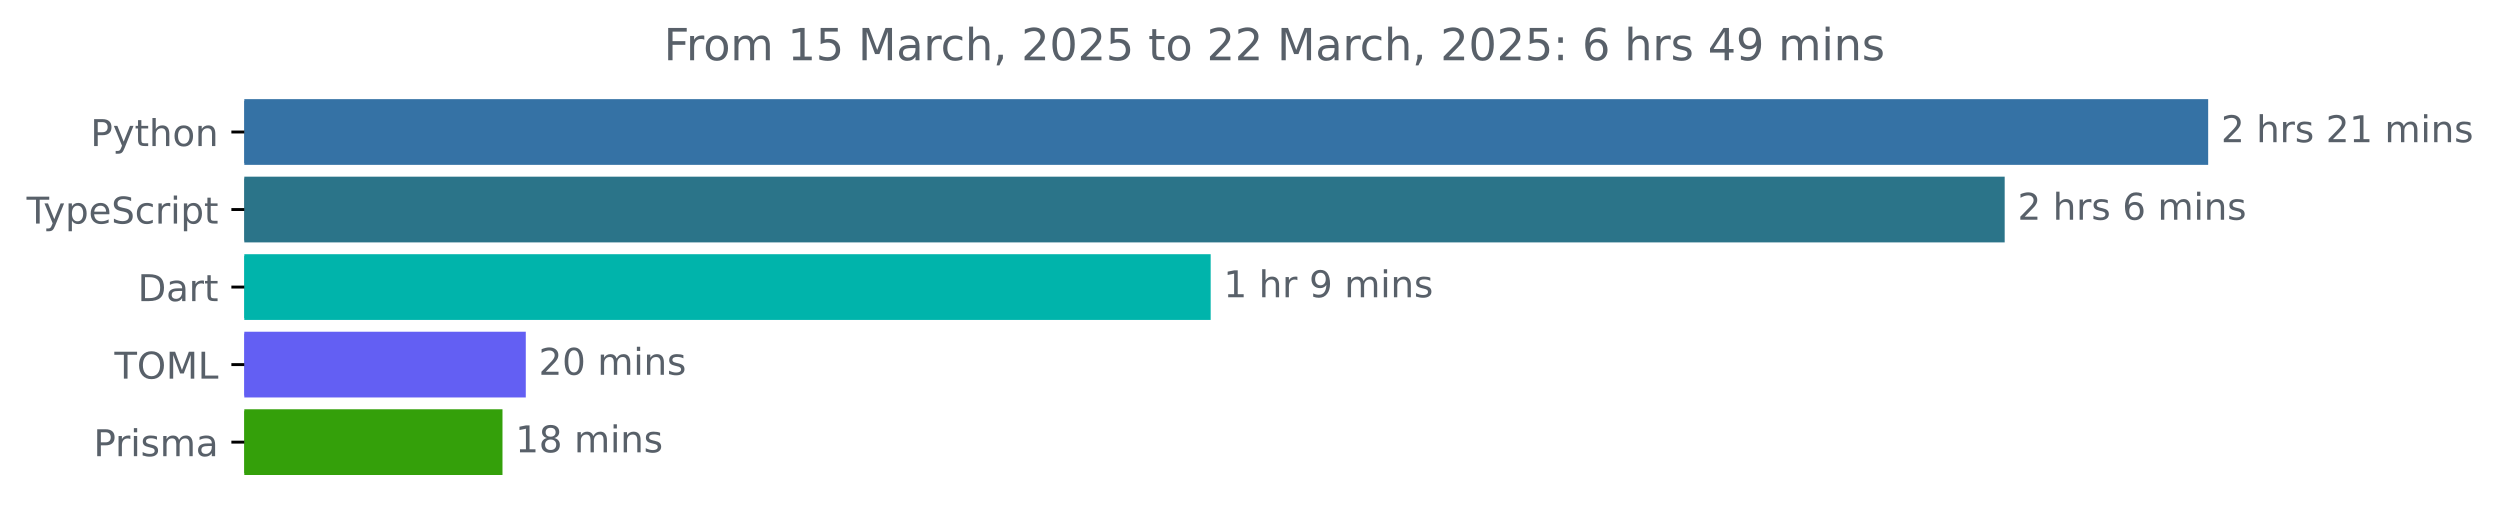
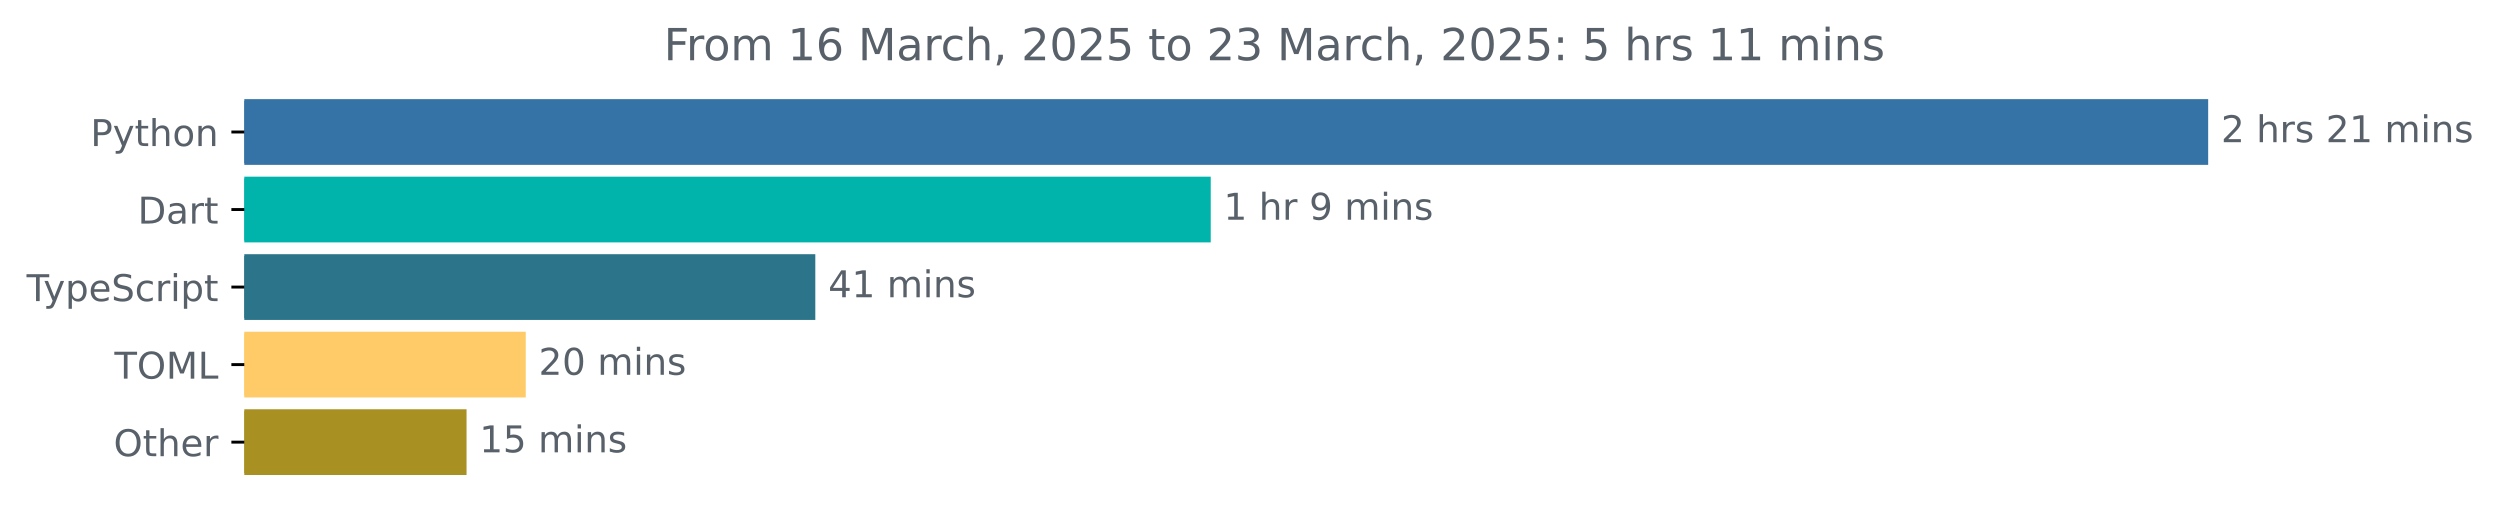
<svg xmlns="http://www.w3.org/2000/svg" xmlns:xlink="http://www.w3.org/1999/xlink" width="677.144pt" height="140.398pt" viewBox="0 0 677.144 140.398" version="1.1">
  <defs>
    <style type="text/css">*{stroke-linejoin: round; stroke-linecap: butt}</style>
  </defs>
  <g id="figure_1">
    <g id="patch_1">
      <path d="M -0 140.398  L 677.144 140.398  L 677.144 0  L -0 0  L -0 140.398  z " style="fill: none" />
    </g>
    <g id="axes_1">
      <g id="patch_2">
-         <path d="M 66.17 27.358  L 597.599 27.358  L 597.599 44.158  L 66.17 44.158  z " clip-path="url(#p9f49f34208)" style="fill: #3572a5; stroke: #3572a5; stroke-linejoin: miter" />
+         <path d="M 66.17 27.358  L 597.599 27.358  L 597.599 44.158  L 66.17 44.158  z " clip-path="url(#pbec2a5bb21)" style="fill: #3572a5; stroke: #3572a5; stroke-linejoin: miter" />
      </g>
      <g id="patch_3">
-         <path d="M 66.17 48.358  L 542.485 48.358  L 542.485 65.158  L 66.17 65.158  z " clip-path="url(#p9f49f34208)" style="fill: #2b7489; stroke: #2b7489; stroke-linejoin: miter" />
+         <path d="M 66.17 48.358  L 327.437 48.358  L 327.437 65.158  L 66.17 65.158  z " clip-path="url(#pbec2a5bb21)" style="fill: #00b4ab; stroke: #00b4ab; stroke-linejoin: miter" />
      </g>
      <g id="patch_4">
-         <path d="M 66.17 69.358  L 327.42 69.358  L 327.42 86.158  L 66.17 86.158  z " clip-path="url(#p9f49f34208)" style="fill: #00b4ab; stroke: #00b4ab; stroke-linejoin: miter" />
+         <path d="M 66.17 69.358  L 220.331 69.358  L 220.331 86.158  L 66.17 86.158  z " clip-path="url(#pbec2a5bb21)" style="fill: #2b7489; stroke: #2b7489; stroke-linejoin: miter" />
      </g>
      <g id="patch_5">
-         <path d="M 66.17 90.358  L 141.913 90.358  L 141.913 107.158  L 66.17 107.158  z " clip-path="url(#p9f49f34208)" style="fill: #635ff3; stroke: #635ff3; stroke-linejoin: miter" />
+         <path d="M 66.17 90.358  L 141.905 90.358  L 141.905 107.158  L 66.17 107.158  z " clip-path="url(#pbec2a5bb21)" style="fill: #fecb68; stroke: #fecb68; stroke-linejoin: miter" />
      </g>
      <g id="patch_6">
-         <path d="M 66.17 111.358  L 135.601 111.358  L 135.601 128.158  L 66.17 128.158  z " clip-path="url(#p9f49f34208)" style="fill: #34a00a; stroke: #34a00a; stroke-linejoin: miter" />
+         <path d="M 66.17 111.358  L 125.868 111.358  L 125.868 128.158  L 66.17 128.158  z " clip-path="url(#pbec2a5bb21)" style="fill: #a99022; stroke: #a99022; stroke-linejoin: miter" />
      </g>
      <g id="matplotlib.axis_1" />
      <g id="matplotlib.axis_2">
        <g id="ytick_1">
          <g id="line2d_1">
            <defs>
-               <path id="m566d3fb711" d="M 0 0  L -3.5 0  " style="stroke: #000000; stroke-width: 0.8" />
+               <path id="me4e72388b3" d="M 0 0  L -3.5 0  " style="stroke: #000000; stroke-width: 0.8" />
            </defs>
            <g>
-               <use xlink:href="#m566d3fb711" x="66.17" y="35.758" style="stroke: #000000; stroke-width: 0.8" />
+               <use xlink:href="#me4e72388b3" x="66.17" y="35.758" style="stroke: #000000; stroke-width: 0.8" />
            </g>
          </g>
          <g id="text_1">
            <g style="fill: #586069" transform="translate(24.50781 39.55734) scale(0.1 -0.1)">
              <defs>
                <path id="DejaVuSans-50" d="M 1259 4147  L 1259 2394  L 2053 2394  Q 2494 2394 2734 2622  Q 2975 2850 2975 3272  Q 2975 3691 2734 3919  Q 2494 4147 2053 4147  L 1259 4147  z M 628 4666  L 2053 4666  Q 2838 4666 3239 4311  Q 3641 3956 3641 3272  Q 3641 2581 3239 2228  Q 2838 1875 2053 1875  L 1259 1875  L 1259 0  L 628 0  L 628 4666  z " transform="scale(0.015625)" />
                <path id="DejaVuSans-79" d="M 2059 -325  Q 1816 -950 1584 -1140  Q 1353 -1331 966 -1331  L 506 -1331  L 506 -850  L 844 -850  Q 1081 -850 1212 -737  Q 1344 -625 1503 -206  L 1606 56  L 191 3500  L 800 3500  L 1894 763  L 2988 3500  L 3597 3500  L 2059 -325  z " transform="scale(0.015625)" />
                <path id="DejaVuSans-74" d="M 1172 4494  L 1172 3500  L 2356 3500  L 2356 3053  L 1172 3053  L 1172 1153  Q 1172 725 1289 603  Q 1406 481 1766 481  L 2356 481  L 2356 0  L 1766 0  Q 1100 0 847 248  Q 594 497 594 1153  L 594 3053  L 172 3053  L 172 3500  L 594 3500  L 594 4494  L 1172 4494  z " transform="scale(0.015625)" />
                <path id="DejaVuSans-68" d="M 3513 2113  L 3513 0  L 2938 0  L 2938 2094  Q 2938 2591 2744 2837  Q 2550 3084 2163 3084  Q 1697 3084 1428 2787  Q 1159 2491 1159 1978  L 1159 0  L 581 0  L 581 4863  L 1159 4863  L 1159 2956  Q 1366 3272 1645 3428  Q 1925 3584 2291 3584  Q 2894 3584 3203 3211  Q 3513 2838 3513 2113  z " transform="scale(0.015625)" />
                <path id="DejaVuSans-6f" d="M 1959 3097  Q 1497 3097 1228 2736  Q 959 2375 959 1747  Q 959 1119 1226 758  Q 1494 397 1959 397  Q 2419 397 2687 759  Q 2956 1122 2956 1747  Q 2956 2369 2687 2733  Q 2419 3097 1959 3097  z M 1959 3584  Q 2709 3584 3137 3096  Q 3566 2609 3566 1747  Q 3566 888 3137 398  Q 2709 -91 1959 -91  Q 1206 -91 779 398  Q 353 888 353 1747  Q 353 2609 779 3096  Q 1206 3584 1959 3584  z " transform="scale(0.015625)" />
                <path id="DejaVuSans-6e" d="M 3513 2113  L 3513 0  L 2938 0  L 2938 2094  Q 2938 2591 2744 2837  Q 2550 3084 2163 3084  Q 1697 3084 1428 2787  Q 1159 2491 1159 1978  L 1159 0  L 581 0  L 581 3500  L 1159 3500  L 1159 2956  Q 1366 3272 1645 3428  Q 1925 3584 2291 3584  Q 2894 3584 3203 3211  Q 3513 2838 3513 2113  z " transform="scale(0.015625)" />
              </defs>
              <use xlink:href="#DejaVuSans-50" />
              <use xlink:href="#DejaVuSans-79" x="60.303" />
              <use xlink:href="#DejaVuSans-74" x="119.482" />
              <use xlink:href="#DejaVuSans-68" x="158.691" />
              <use xlink:href="#DejaVuSans-6f" x="222.07" />
              <use xlink:href="#DejaVuSans-6e" x="283.252" />
            </g>
          </g>
        </g>
        <g id="ytick_2">
          <g id="line2d_2">
            <g>
-               <use xlink:href="#m566d3fb711" x="66.17" y="56.758" style="stroke: #000000; stroke-width: 0.8" />
+               <use xlink:href="#me4e72388b3" x="66.17" y="56.758" style="stroke: #000000; stroke-width: 0.8" />
            </g>
          </g>
          <g id="text_2">
-             <g style="fill: #586069" transform="translate(7.2 60.55734) scale(0.1 -0.1)">
+             <g style="fill: #586069" transform="translate(37.31094 60.55734) scale(0.1 -0.1)">
+               <defs>
+                 <path id="DejaVuSans-44" d="M 1259 4147  L 1259 519  L 2022 519  Q 2988 519 3436 956  Q 3884 1394 3884 2338  Q 3884 3275 3436 3711  Q 2988 4147 2022 4147  L 1259 4147  z M 628 4666  L 1925 4666  Q 3281 4666 3915 4102  Q 4550 3538 4550 2338  Q 4550 1131 3912 565  Q 3275 0 1925 0  L 628 0  L 628 4666  z " transform="scale(0.015625)" />
+                 <path id="DejaVuSans-61" d="M 2194 1759  Q 1497 1759 1228 1600  Q 959 1441 959 1056  Q 959 750 1161 570  Q 1363 391 1709 391  Q 2188 391 2477 730  Q 2766 1069 2766 1631  L 2766 1759  L 2194 1759  z M 3341 1997  L 3341 0  L 2766 0  L 2766 531  Q 2569 213 2275 61  Q 1981 -91 1556 -91  Q 1019 -91 701 211  Q 384 513 384 1019  Q 384 1609 779 1909  Q 1175 2209 1959 2209  L 2766 2209  L 2766 2266  Q 2766 2663 2505 2880  Q 2244 3097 1772 3097  Q 1472 3097 1187 3025  Q 903 2953 641 2809  L 641 3341  Q 956 3463 1253 3523  Q 1550 3584 1831 3584  Q 2591 3584 2966 3190  Q 3341 2797 3341 1997  z " transform="scale(0.015625)" />
+                 <path id="DejaVuSans-72" d="M 2631 2963  Q 2534 3019 2420 3045  Q 2306 3072 2169 3072  Q 1681 3072 1420 2755  Q 1159 2438 1159 1844  L 1159 0  L 581 0  L 581 3500  L 1159 3500  L 1159 2956  Q 1341 3275 1631 3429  Q 1922 3584 2338 3584  Q 2397 3584 2469 3576  Q 2541 3569 2628 3553  L 2631 2963  z " transform="scale(0.015625)" />
+               </defs>
+               <use xlink:href="#DejaVuSans-44" />
+               <use xlink:href="#DejaVuSans-61" x="77.002" />
+               <use xlink:href="#DejaVuSans-72" x="138.281" />
+               <use xlink:href="#DejaVuSans-74" x="179.395" />
+             </g>
+           </g>
+         </g>
+         <g id="ytick_3">
+           <g id="line2d_3">
+             <g>
+               <use xlink:href="#me4e72388b3" x="66.17" y="77.758" style="stroke: #000000; stroke-width: 0.8" />
+             </g>
+           </g>
+           <g id="text_3">
+             <g style="fill: #586069" transform="translate(7.2 81.55734) scale(0.1 -0.1)">
              <defs>
                <path id="DejaVuSans-54" d="M -19 4666  L 3928 4666  L 3928 4134  L 2272 4134  L 2272 0  L 1638 0  L 1638 4134  L -19 4134  L -19 4666  z " transform="scale(0.015625)" />
                <path id="DejaVuSans-70" d="M 1159 525  L 1159 -1331  L 581 -1331  L 581 3500  L 1159 3500  L 1159 2969  Q 1341 3281 1617 3432  Q 1894 3584 2278 3584  Q 2916 3584 3314 3078  Q 3713 2572 3713 1747  Q 3713 922 3314 415  Q 2916 -91 2278 -91  Q 1894 -91 1617 61  Q 1341 213 1159 525  z M 3116 1747  Q 3116 2381 2855 2742  Q 2594 3103 2138 3103  Q 1681 3103 1420 2742  Q 1159 2381 1159 1747  Q 1159 1113 1420 752  Q 1681 391 2138 391  Q 2594 391 2855 752  Q 3116 1113 3116 1747  z " transform="scale(0.015625)" />
                <path id="DejaVuSans-65" d="M 3597 1894  L 3597 1613  L 953 1613  Q 991 1019 1311 708  Q 1631 397 2203 397  Q 2534 397 2845 478  Q 3156 559 3463 722  L 3463 178  Q 3153 47 2828 -22  Q 2503 -91 2169 -91  Q 1331 -91 842 396  Q 353 884 353 1716  Q 353 2575 817 3079  Q 1281 3584 2069 3584  Q 2775 3584 3186 3129  Q 3597 2675 3597 1894  z M 3022 2063  Q 3016 2534 2758 2815  Q 2500 3097 2075 3097  Q 1594 3097 1305 2825  Q 1016 2553 972 2059  L 3022 2063  z " transform="scale(0.015625)" />
                <path id="DejaVuSans-53" d="M 3425 4513  L 3425 3897  Q 3066 4069 2747 4153  Q 2428 4238 2131 4238  Q 1616 4238 1336 4038  Q 1056 3838 1056 3469  Q 1056 3159 1242 3001  Q 1428 2844 1947 2747  L 2328 2669  Q 3034 2534 3370 2195  Q 3706 1856 3706 1288  Q 3706 609 3251 259  Q 2797 -91 1919 -91  Q 1588 -91 1214 -16  Q 841 59 441 206  L 441 856  Q 825 641 1194 531  Q 1563 422 1919 422  Q 2459 422 2753 634  Q 3047 847 3047 1241  Q 3047 1584 2836 1778  Q 2625 1972 2144 2069  L 1759 2144  Q 1053 2284 737 2584  Q 422 2884 422 3419  Q 422 4038 858 4394  Q 1294 4750 2059 4750  Q 2388 4750 2728 4690  Q 3069 4631 3425 4513  z " transform="scale(0.015625)" />
                <path id="DejaVuSans-63" d="M 3122 3366  L 3122 2828  Q 2878 2963 2633 3030  Q 2388 3097 2138 3097  Q 1578 3097 1268 2742  Q 959 2388 959 1747  Q 959 1106 1268 751  Q 1578 397 2138 397  Q 2388 397 2633 464  Q 2878 531 3122 666  L 3122 134  Q 2881 22 2623 -34  Q 2366 -91 2075 -91  Q 1284 -91 818 406  Q 353 903 353 1747  Q 353 2603 823 3093  Q 1294 3584 2113 3584  Q 2378 3584 2631 3529  Q 2884 3475 3122 3366  z " transform="scale(0.015625)" />
-                 <path id="DejaVuSans-72" d="M 2631 2963  Q 2534 3019 2420 3045  Q 2306 3072 2169 3072  Q 1681 3072 1420 2755  Q 1159 2438 1159 1844  L 1159 0  L 581 0  L 581 3500  L 1159 3500  L 1159 2956  Q 1341 3275 1631 3429  Q 1922 3584 2338 3584  Q 2397 3584 2469 3576  Q 2541 3569 2628 3553  L 2631 2963  z " transform="scale(0.015625)" />
                <path id="DejaVuSans-69" d="M 603 3500  L 1178 3500  L 1178 0  L 603 0  L 603 3500  z M 603 4863  L 1178 4863  L 1178 4134  L 603 4134  L 603 4863  z " transform="scale(0.015625)" />
              </defs>
              <use xlink:href="#DejaVuSans-54" />
              <use xlink:href="#DejaVuSans-79" x="45.459" />
              <use xlink:href="#DejaVuSans-70" x="104.639" />
              <use xlink:href="#DejaVuSans-65" x="168.115" />
              <use xlink:href="#DejaVuSans-53" x="229.639" />
              <use xlink:href="#DejaVuSans-63" x="293.115" />
              <use xlink:href="#DejaVuSans-72" x="348.096" />
              <use xlink:href="#DejaVuSans-69" x="389.209" />
              <use xlink:href="#DejaVuSans-70" x="416.992" />
              <use xlink:href="#DejaVuSans-74" x="480.469" />
            </g>
          </g>
        </g>
-         <g id="ytick_3">
-           <g id="line2d_3">
-             <g>
-               <use xlink:href="#m566d3fb711" x="66.17" y="77.758" style="stroke: #000000; stroke-width: 0.8" />
-             </g>
-           </g>
-           <g id="text_3">
-             <g style="fill: #586069" transform="translate(37.31094 81.55734) scale(0.1 -0.1)">
-               <defs>
-                 <path id="DejaVuSans-44" d="M 1259 4147  L 1259 519  L 2022 519  Q 2988 519 3436 956  Q 3884 1394 3884 2338  Q 3884 3275 3436 3711  Q 2988 4147 2022 4147  L 1259 4147  z M 628 4666  L 1925 4666  Q 3281 4666 3915 4102  Q 4550 3538 4550 2338  Q 4550 1131 3912 565  Q 3275 0 1925 0  L 628 0  L 628 4666  z " transform="scale(0.015625)" />
-                 <path id="DejaVuSans-61" d="M 2194 1759  Q 1497 1759 1228 1600  Q 959 1441 959 1056  Q 959 750 1161 570  Q 1363 391 1709 391  Q 2188 391 2477 730  Q 2766 1069 2766 1631  L 2766 1759  L 2194 1759  z M 3341 1997  L 3341 0  L 2766 0  L 2766 531  Q 2569 213 2275 61  Q 1981 -91 1556 -91  Q 1019 -91 701 211  Q 384 513 384 1019  Q 384 1609 779 1909  Q 1175 2209 1959 2209  L 2766 2209  L 2766 2266  Q 2766 2663 2505 2880  Q 2244 3097 1772 3097  Q 1472 3097 1187 3025  Q 903 2953 641 2809  L 641 3341  Q 956 3463 1253 3523  Q 1550 3584 1831 3584  Q 2591 3584 2966 3190  Q 3341 2797 3341 1997  z " transform="scale(0.015625)" />
-               </defs>
-               <use xlink:href="#DejaVuSans-44" />
-               <use xlink:href="#DejaVuSans-61" x="77.002" />
-               <use xlink:href="#DejaVuSans-72" x="138.281" />
-               <use xlink:href="#DejaVuSans-74" x="179.395" />
-             </g>
-           </g>
-         </g>
        <g id="ytick_4">
          <g id="line2d_4">
            <g>
-               <use xlink:href="#m566d3fb711" x="66.17" y="98.758" style="stroke: #000000; stroke-width: 0.8" />
+               <use xlink:href="#me4e72388b3" x="66.17" y="98.758" style="stroke: #000000; stroke-width: 0.8" />
            </g>
          </g>
          <g id="text_4">
            <g style="fill: #586069" transform="translate(30.99063 102.5573) scale(0.1 -0.1)">
              <defs>
                <path id="DejaVuSans-4f" d="M 2522 4238  Q 1834 4238 1429 3725  Q 1025 3213 1025 2328  Q 1025 1447 1429 934  Q 1834 422 2522 422  Q 3209 422 3611 934  Q 4013 1447 4013 2328  Q 4013 3213 3611 3725  Q 3209 4238 2522 4238  z M 2522 4750  Q 3503 4750 4090 4092  Q 4678 3434 4678 2328  Q 4678 1225 4090 567  Q 3503 -91 2522 -91  Q 1538 -91 948 565  Q 359 1222 359 2328  Q 359 3434 948 4092  Q 1538 4750 2522 4750  z " transform="scale(0.015625)" />
                <path id="DejaVuSans-4d" d="M 628 4666  L 1569 4666  L 2759 1491  L 3956 4666  L 4897 4666  L 4897 0  L 4281 0  L 4281 4097  L 3078 897  L 2444 897  L 1241 4097  L 1241 0  L 628 0  L 628 4666  z " transform="scale(0.015625)" />
                <path id="DejaVuSans-4c" d="M 628 4666  L 1259 4666  L 1259 531  L 3531 531  L 3531 0  L 628 0  L 628 4666  z " transform="scale(0.015625)" />
              </defs>
              <use xlink:href="#DejaVuSans-54" />
              <use xlink:href="#DejaVuSans-4f" x="61.084" />
              <use xlink:href="#DejaVuSans-4d" x="139.795" />
              <use xlink:href="#DejaVuSans-4c" x="226.074" />
            </g>
          </g>
        </g>
        <g id="ytick_5">
          <g id="line2d_5">
            <g>
-               <use xlink:href="#m566d3fb711" x="66.17" y="119.758" style="stroke: #000000; stroke-width: 0.8" />
+               <use xlink:href="#me4e72388b3" x="66.17" y="119.758" style="stroke: #000000; stroke-width: 0.8" />
            </g>
          </g>
          <g id="text_5">
-             <g style="fill: #586069" transform="translate(25.34844 123.5573) scale(0.1 -0.1)">
-               <defs>
-                 <path id="DejaVuSans-73" d="M 2834 3397  L 2834 2853  Q 2591 2978 2328 3040  Q 2066 3103 1784 3103  Q 1356 3103 1142 2972  Q 928 2841 928 2578  Q 928 2378 1081 2264  Q 1234 2150 1697 2047  L 1894 2003  Q 2506 1872 2764 1633  Q 3022 1394 3022 966  Q 3022 478 2636 193  Q 2250 -91 1575 -91  Q 1294 -91 989 -36  Q 684 19 347 128  L 347 722  Q 666 556 975 473  Q 1284 391 1588 391  Q 1994 391 2212 530  Q 2431 669 2431 922  Q 2431 1156 2273 1281  Q 2116 1406 1581 1522  L 1381 1569  Q 847 1681 609 1914  Q 372 2147 372 2553  Q 372 3047 722 3315  Q 1072 3584 1716 3584  Q 2034 3584 2315 3537  Q 2597 3491 2834 3397  z " transform="scale(0.015625)" />
-                 <path id="DejaVuSans-6d" d="M 3328 2828  Q 3544 3216 3844 3400  Q 4144 3584 4550 3584  Q 5097 3584 5394 3201  Q 5691 2819 5691 2113  L 5691 0  L 5113 0  L 5113 2094  Q 5113 2597 4934 2840  Q 4756 3084 4391 3084  Q 3944 3084 3684 2787  Q 3425 2491 3425 1978  L 3425 0  L 2847 0  L 2847 2094  Q 2847 2600 2669 2842  Q 2491 3084 2119 3084  Q 1678 3084 1418 2786  Q 1159 2488 1159 1978  L 1159 0  L 581 0  L 581 3500  L 1159 3500  L 1159 2956  Q 1356 3278 1631 3431  Q 1906 3584 2284 3584  Q 2666 3584 2933 3390  Q 3200 3197 3328 2828  z " transform="scale(0.015625)" />
-               </defs>
-               <use xlink:href="#DejaVuSans-50" />
-               <use xlink:href="#DejaVuSans-72" x="58.553" />
-               <use xlink:href="#DejaVuSans-69" x="99.666" />
-               <use xlink:href="#DejaVuSans-73" x="127.449" />
-               <use xlink:href="#DejaVuSans-6d" x="179.549" />
-               <use xlink:href="#DejaVuSans-61" x="276.961" />
+             <g style="fill: #586069" transform="translate(30.77656 123.5573) scale(0.1 -0.1)">
+               <use xlink:href="#DejaVuSans-4f" />
+               <use xlink:href="#DejaVuSans-74" x="78.711" />
+               <use xlink:href="#DejaVuSans-68" x="117.92" />
+               <use xlink:href="#DejaVuSans-65" x="181.299" />
+               <use xlink:href="#DejaVuSans-72" x="242.822" />
            </g>
          </g>
        </g>
      </g>
      <g id="text_6">
        <g style="fill: #586069" transform="translate(601.5989 38.5175) scale(0.1 -0.1)">
          <defs>
            <path id="DejaVuSans-32" d="M 1228 531  L 3431 531  L 3431 0  L 469 0  L 469 531  Q 828 903 1448 1529  Q 2069 2156 2228 2338  Q 2531 2678 2651 2914  Q 2772 3150 2772 3378  Q 2772 3750 2511 3984  Q 2250 4219 1831 4219  Q 1534 4219 1204 4116  Q 875 4013 500 3803  L 500 4441  Q 881 4594 1212 4672  Q 1544 4750 1819 4750  Q 2544 4750 2975 4387  Q 3406 4025 3406 3419  Q 3406 3131 3298 2873  Q 3191 2616 2906 2266  Q 2828 2175 2409 1742  Q 1991 1309 1228 531  z " transform="scale(0.015625)" />
            <path id="DejaVuSans-20" transform="scale(0.015625)" />
+             <path id="DejaVuSans-73" d="M 2834 3397  L 2834 2853  Q 2591 2978 2328 3040  Q 2066 3103 1784 3103  Q 1356 3103 1142 2972  Q 928 2841 928 2578  Q 928 2378 1081 2264  Q 1234 2150 1697 2047  L 1894 2003  Q 2506 1872 2764 1633  Q 3022 1394 3022 966  Q 3022 478 2636 193  Q 2250 -91 1575 -91  Q 1294 -91 989 -36  Q 684 19 347 128  L 347 722  Q 666 556 975 473  Q 1284 391 1588 391  Q 1994 391 2212 530  Q 2431 669 2431 922  Q 2431 1156 2273 1281  Q 2116 1406 1581 1522  L 1381 1569  Q 847 1681 609 1914  Q 372 2147 372 2553  Q 372 3047 722 3315  Q 1072 3584 1716 3584  Q 2034 3584 2315 3537  Q 2597 3491 2834 3397  z " transform="scale(0.015625)" />
            <path id="DejaVuSans-31" d="M 794 531  L 1825 531  L 1825 4091  L 703 3866  L 703 4441  L 1819 4666  L 2450 4666  L 2450 531  L 3481 531  L 3481 0  L 794 0  L 794 531  z " transform="scale(0.015625)" />
+             <path id="DejaVuSans-6d" d="M 3328 2828  Q 3544 3216 3844 3400  Q 4144 3584 4550 3584  Q 5097 3584 5394 3201  Q 5691 2819 5691 2113  L 5691 0  L 5113 0  L 5113 2094  Q 5113 2597 4934 2840  Q 4756 3084 4391 3084  Q 3944 3084 3684 2787  Q 3425 2491 3425 1978  L 3425 0  L 2847 0  L 2847 2094  Q 2847 2600 2669 2842  Q 2491 3084 2119 3084  Q 1678 3084 1418 2786  Q 1159 2488 1159 1978  L 1159 0  L 581 0  L 581 3500  L 1159 3500  L 1159 2956  Q 1356 3278 1631 3431  Q 1906 3584 2284 3584  Q 2666 3584 2933 3390  Q 3200 3197 3328 2828  z " transform="scale(0.015625)" />
          </defs>
          <use xlink:href="#DejaVuSans-32" />
          <use xlink:href="#DejaVuSans-20" x="63.623" />
          <use xlink:href="#DejaVuSans-68" x="95.41" />
          <use xlink:href="#DejaVuSans-72" x="158.789" />
          <use xlink:href="#DejaVuSans-73" x="199.902" />
          <use xlink:href="#DejaVuSans-20" x="252.002" />
          <use xlink:href="#DejaVuSans-32" x="283.789" />
          <use xlink:href="#DejaVuSans-31" x="347.412" />
          <use xlink:href="#DejaVuSans-20" x="411.035" />
          <use xlink:href="#DejaVuSans-6d" x="442.822" />
          <use xlink:href="#DejaVuSans-69" x="540.234" />
          <use xlink:href="#DejaVuSans-6e" x="568.018" />
          <use xlink:href="#DejaVuSans-73" x="631.396" />
        </g>
      </g>
      <g id="text_7">
-         <g style="fill: #586069" transform="translate(546.4855 59.5175) scale(0.1 -0.1)">
-           <defs>
-             <path id="DejaVuSans-36" d="M 2113 2584  Q 1688 2584 1439 2293  Q 1191 2003 1191 1497  Q 1191 994 1439 701  Q 1688 409 2113 409  Q 2538 409 2786 701  Q 3034 994 3034 1497  Q 3034 2003 2786 2293  Q 2538 2584 2113 2584  z M 3366 4563  L 3366 3988  Q 3128 4100 2886 4159  Q 2644 4219 2406 4219  Q 1781 4219 1451 3797  Q 1122 3375 1075 2522  Q 1259 2794 1537 2939  Q 1816 3084 2150 3084  Q 2853 3084 3261 2657  Q 3669 2231 3669 1497  Q 3669 778 3244 343  Q 2819 -91 2113 -91  Q 1303 -91 875 529  Q 447 1150 447 2328  Q 447 3434 972 4092  Q 1497 4750 2381 4750  Q 2619 4750 2861 4703  Q 3103 4656 3366 4563  z " transform="scale(0.015625)" />
-           </defs>
-           <use xlink:href="#DejaVuSans-32" />
-           <use xlink:href="#DejaVuSans-20" x="63.623" />
-           <use xlink:href="#DejaVuSans-68" x="95.41" />
-           <use xlink:href="#DejaVuSans-72" x="158.789" />
-           <use xlink:href="#DejaVuSans-73" x="199.902" />
-           <use xlink:href="#DejaVuSans-20" x="252.002" />
-           <use xlink:href="#DejaVuSans-36" x="283.789" />
-           <use xlink:href="#DejaVuSans-20" x="347.412" />
-           <use xlink:href="#DejaVuSans-6d" x="379.199" />
-           <use xlink:href="#DejaVuSans-69" x="476.611" />
-           <use xlink:href="#DejaVuSans-6e" x="504.395" />
-           <use xlink:href="#DejaVuSans-73" x="567.773" />
-         </g>
-       </g>
-       <g id="text_8">
-         <g style="fill: #586069" transform="translate(331.4201 80.5175) scale(0.1 -0.1)">
+         <g style="fill: #586069" transform="translate(331.4365 59.5175) scale(0.1 -0.1)">
          <defs>
            <path id="DejaVuSans-39" d="M 703 97  L 703 672  Q 941 559 1184 500  Q 1428 441 1663 441  Q 2288 441 2617 861  Q 2947 1281 2994 2138  Q 2813 1869 2534 1725  Q 2256 1581 1919 1581  Q 1219 1581 811 2004  Q 403 2428 403 3163  Q 403 3881 828 4315  Q 1253 4750 1959 4750  Q 2769 4750 3195 4129  Q 3622 3509 3622 2328  Q 3622 1225 3098 567  Q 2575 -91 1691 -91  Q 1453 -91 1209 -44  Q 966 3 703 97  z M 1959 2075  Q 2384 2075 2632 2365  Q 2881 2656 2881 3163  Q 2881 3666 2632 3958  Q 2384 4250 1959 4250  Q 1534 4250 1286 3958  Q 1038 3666 1038 3163  Q 1038 2656 1286 2365  Q 1534 2075 1959 2075  z " transform="scale(0.015625)" />
          </defs>
          <use xlink:href="#DejaVuSans-31" />
          <use xlink:href="#DejaVuSans-20" x="63.623" />
          <use xlink:href="#DejaVuSans-68" x="95.41" />
          <use xlink:href="#DejaVuSans-72" x="158.789" />
          <use xlink:href="#DejaVuSans-20" x="199.902" />
          <use xlink:href="#DejaVuSans-39" x="231.689" />
          <use xlink:href="#DejaVuSans-20" x="295.312" />
          <use xlink:href="#DejaVuSans-6d" x="327.1" />
          <use xlink:href="#DejaVuSans-69" x="424.512" />
          <use xlink:href="#DejaVuSans-6e" x="452.295" />
          <use xlink:href="#DejaVuSans-73" x="515.674" />
        </g>
      </g>
+       <g id="text_8">
+         <g style="fill: #586069" transform="translate(224.3314 80.5175) scale(0.1 -0.1)">
+           <defs>
+             <path id="DejaVuSans-34" d="M 2419 4116  L 825 1625  L 2419 1625  L 2419 4116  z M 2253 4666  L 3047 4666  L 3047 1625  L 3713 1625  L 3713 1100  L 3047 1100  L 3047 0  L 2419 0  L 2419 1100  L 313 1100  L 313 1709  L 2253 4666  z " transform="scale(0.015625)" />
+           </defs>
+           <use xlink:href="#DejaVuSans-34" />
+           <use xlink:href="#DejaVuSans-31" x="63.623" />
+           <use xlink:href="#DejaVuSans-20" x="127.246" />
+           <use xlink:href="#DejaVuSans-6d" x="159.033" />
+           <use xlink:href="#DejaVuSans-69" x="256.445" />
+           <use xlink:href="#DejaVuSans-6e" x="284.229" />
+           <use xlink:href="#DejaVuSans-73" x="347.607" />
+         </g>
+       </g>
      <g id="text_9">
-         <g style="fill: #586069" transform="translate(145.9127 101.5175) scale(0.1 -0.1)">
+         <g style="fill: #586069" transform="translate(145.9047 101.5175) scale(0.1 -0.1)">
          <defs>
            <path id="DejaVuSans-30" d="M 2034 4250  Q 1547 4250 1301 3770  Q 1056 3291 1056 2328  Q 1056 1369 1301 889  Q 1547 409 2034 409  Q 2525 409 2770 889  Q 3016 1369 3016 2328  Q 3016 3291 2770 3770  Q 2525 4250 2034 4250  z M 2034 4750  Q 2819 4750 3233 4129  Q 3647 3509 3647 2328  Q 3647 1150 3233 529  Q 2819 -91 2034 -91  Q 1250 -91 836 529  Q 422 1150 422 2328  Q 422 3509 836 4129  Q 1250 4750 2034 4750  z " transform="scale(0.015625)" />
          </defs>
          <use xlink:href="#DejaVuSans-32" />
          <use xlink:href="#DejaVuSans-30" x="63.623" />
          <use xlink:href="#DejaVuSans-20" x="127.246" />
          <use xlink:href="#DejaVuSans-6d" x="159.033" />
          <use xlink:href="#DejaVuSans-69" x="256.445" />
          <use xlink:href="#DejaVuSans-6e" x="284.229" />
          <use xlink:href="#DejaVuSans-73" x="347.607" />
        </g>
      </g>
      <g id="text_10">
-         <g style="fill: #586069" transform="translate(139.6009 122.5175) scale(0.1 -0.1)">
-           <defs>
-             <path id="DejaVuSans-38" d="M 2034 2216  Q 1584 2216 1326 1975  Q 1069 1734 1069 1313  Q 1069 891 1326 650  Q 1584 409 2034 409  Q 2484 409 2743 651  Q 3003 894 3003 1313  Q 3003 1734 2745 1975  Q 2488 2216 2034 2216  z M 1403 2484  Q 997 2584 770 2862  Q 544 3141 544 3541  Q 544 4100 942 4425  Q 1341 4750 2034 4750  Q 2731 4750 3128 4425  Q 3525 4100 3525 3541  Q 3525 3141 3298 2862  Q 3072 2584 2669 2484  Q 3125 2378 3379 2068  Q 3634 1759 3634 1313  Q 3634 634 3220 271  Q 2806 -91 2034 -91  Q 1263 -91 848 271  Q 434 634 434 1313  Q 434 1759 690 2068  Q 947 2378 1403 2484  z M 1172 3481  Q 1172 3119 1398 2916  Q 1625 2713 2034 2713  Q 2441 2713 2670 2916  Q 2900 3119 2900 3481  Q 2900 3844 2670 4047  Q 2441 4250 2034 4250  Q 1625 4250 1398 4047  Q 1172 3844 1172 3481  z " transform="scale(0.015625)" />
+         <g style="fill: #586069" transform="translate(129.8682 122.5175) scale(0.1 -0.1)">
+           <defs>
+             <path id="DejaVuSans-35" d="M 691 4666  L 3169 4666  L 3169 4134  L 1269 4134  L 1269 2991  Q 1406 3038 1543 3061  Q 1681 3084 1819 3084  Q 2600 3084 3056 2656  Q 3513 2228 3513 1497  Q 3513 744 3044 326  Q 2575 -91 1722 -91  Q 1428 -91 1123 -41  Q 819 9 494 109  L 494 744  Q 775 591 1075 516  Q 1375 441 1709 441  Q 2250 441 2565 725  Q 2881 1009 2881 1497  Q 2881 1984 2565 2268  Q 2250 2553 1709 2553  Q 1456 2553 1204 2497  Q 953 2441 691 2322  L 691 4666  z " transform="scale(0.015625)" />
          </defs>
          <use xlink:href="#DejaVuSans-31" />
-           <use xlink:href="#DejaVuSans-38" x="63.623" />
+           <use xlink:href="#DejaVuSans-35" x="63.623" />
          <use xlink:href="#DejaVuSans-20" x="127.246" />
          <use xlink:href="#DejaVuSans-6d" x="159.033" />
          <use xlink:href="#DejaVuSans-69" x="256.445" />
          <use xlink:href="#DejaVuSans-6e" x="284.229" />
          <use xlink:href="#DejaVuSans-73" x="347.607" />
        </g>
      </g>
      <g id="text_11">
        <g style="fill: #586069" transform="translate(179.8028 16.31812) scale(0.12 -0.12)">
          <defs>
            <path id="DejaVuSans-46" d="M 628 4666  L 3309 4666  L 3309 4134  L 1259 4134  L 1259 2759  L 3109 2759  L 3109 2228  L 1259 2228  L 1259 0  L 628 0  L 628 4666  z " transform="scale(0.015625)" />
-             <path id="DejaVuSans-35" d="M 691 4666  L 3169 4666  L 3169 4134  L 1269 4134  L 1269 2991  Q 1406 3038 1543 3061  Q 1681 3084 1819 3084  Q 2600 3084 3056 2656  Q 3513 2228 3513 1497  Q 3513 744 3044 326  Q 2575 -91 1722 -91  Q 1428 -91 1123 -41  Q 819 9 494 109  L 494 744  Q 775 591 1075 516  Q 1375 441 1709 441  Q 2250 441 2565 725  Q 2881 1009 2881 1497  Q 2881 1984 2565 2268  Q 2250 2553 1709 2553  Q 1456 2553 1204 2497  Q 953 2441 691 2322  L 691 4666  z " transform="scale(0.015625)" />
+             <path id="DejaVuSans-36" d="M 2113 2584  Q 1688 2584 1439 2293  Q 1191 2003 1191 1497  Q 1191 994 1439 701  Q 1688 409 2113 409  Q 2538 409 2786 701  Q 3034 994 3034 1497  Q 3034 2003 2786 2293  Q 2538 2584 2113 2584  z M 3366 4563  L 3366 3988  Q 3128 4100 2886 4159  Q 2644 4219 2406 4219  Q 1781 4219 1451 3797  Q 1122 3375 1075 2522  Q 1259 2794 1537 2939  Q 1816 3084 2150 3084  Q 2853 3084 3261 2657  Q 3669 2231 3669 1497  Q 3669 778 3244 343  Q 2819 -91 2113 -91  Q 1303 -91 875 529  Q 447 1150 447 2328  Q 447 3434 972 4092  Q 1497 4750 2381 4750  Q 2619 4750 2861 4703  Q 3103 4656 3366 4563  z " transform="scale(0.015625)" />
            <path id="DejaVuSans-2c" d="M 750 794  L 1409 794  L 1409 256  L 897 -744  L 494 -744  L 750 256  L 750 794  z " transform="scale(0.015625)" />
+             <path id="DejaVuSans-33" d="M 2597 2516  Q 3050 2419 3304 2112  Q 3559 1806 3559 1356  Q 3559 666 3084 287  Q 2609 -91 1734 -91  Q 1441 -91 1130 -33  Q 819 25 488 141  L 488 750  Q 750 597 1062 519  Q 1375 441 1716 441  Q 2309 441 2620 675  Q 2931 909 2931 1356  Q 2931 1769 2642 2001  Q 2353 2234 1838 2234  L 1294 2234  L 1294 2753  L 1863 2753  Q 2328 2753 2575 2939  Q 2822 3125 2822 3475  Q 2822 3834 2567 4026  Q 2313 4219 1838 4219  Q 1578 4219 1281 4162  Q 984 4106 628 3988  L 628 4550  Q 988 4650 1302 4700  Q 1616 4750 1894 4750  Q 2613 4750 3031 4423  Q 3450 4097 3450 3541  Q 3450 3153 3228 2886  Q 3006 2619 2597 2516  z " transform="scale(0.015625)" />
            <path id="DejaVuSans-3a" d="M 750 794  L 1409 794  L 1409 0  L 750 0  L 750 794  z M 750 3309  L 1409 3309  L 1409 2516  L 750 2516  L 750 3309  z " transform="scale(0.015625)" />
-             <path id="DejaVuSans-34" d="M 2419 4116  L 825 1625  L 2419 1625  L 2419 4116  z M 2253 4666  L 3047 4666  L 3047 1625  L 3713 1625  L 3713 1100  L 3047 1100  L 3047 0  L 2419 0  L 2419 1100  L 313 1100  L 313 1709  L 2253 4666  z " transform="scale(0.015625)" />
          </defs>
          <use xlink:href="#DejaVuSans-46" />
          <use xlink:href="#DejaVuSans-72" x="50.27" />
          <use xlink:href="#DejaVuSans-6f" x="89.133" />
          <use xlink:href="#DejaVuSans-6d" x="150.314" />
          <use xlink:href="#DejaVuSans-20" x="247.727" />
          <use xlink:href="#DejaVuSans-31" x="279.514" />
-           <use xlink:href="#DejaVuSans-35" x="343.137" />
+           <use xlink:href="#DejaVuSans-36" x="343.137" />
          <use xlink:href="#DejaVuSans-20" x="406.76" />
          <use xlink:href="#DejaVuSans-4d" x="438.547" />
          <use xlink:href="#DejaVuSans-61" x="524.826" />
          <use xlink:href="#DejaVuSans-72" x="586.105" />
          <use xlink:href="#DejaVuSans-63" x="624.969" />
          <use xlink:href="#DejaVuSans-68" x="679.949" />
          <use xlink:href="#DejaVuSans-2c" x="743.328" />
          <use xlink:href="#DejaVuSans-20" x="775.115" />
          <use xlink:href="#DejaVuSans-32" x="806.902" />
          <use xlink:href="#DejaVuSans-30" x="870.525" />
          <use xlink:href="#DejaVuSans-32" x="934.148" />
          <use xlink:href="#DejaVuSans-35" x="997.771" />
          <use xlink:href="#DejaVuSans-20" x="1061.395" />
          <use xlink:href="#DejaVuSans-74" x="1093.182" />
          <use xlink:href="#DejaVuSans-6f" x="1132.391" />
          <use xlink:href="#DejaVuSans-20" x="1193.572" />
          <use xlink:href="#DejaVuSans-32" x="1225.359" />
-           <use xlink:href="#DejaVuSans-32" x="1288.982" />
+           <use xlink:href="#DejaVuSans-33" x="1288.982" />
          <use xlink:href="#DejaVuSans-20" x="1352.605" />
          <use xlink:href="#DejaVuSans-4d" x="1384.393" />
          <use xlink:href="#DejaVuSans-61" x="1470.672" />
          <use xlink:href="#DejaVuSans-72" x="1531.951" />
          <use xlink:href="#DejaVuSans-63" x="1570.814" />
          <use xlink:href="#DejaVuSans-68" x="1625.795" />
          <use xlink:href="#DejaVuSans-2c" x="1689.174" />
          <use xlink:href="#DejaVuSans-20" x="1720.961" />
          <use xlink:href="#DejaVuSans-32" x="1752.748" />
          <use xlink:href="#DejaVuSans-30" x="1816.371" />
          <use xlink:href="#DejaVuSans-32" x="1879.994" />
          <use xlink:href="#DejaVuSans-35" x="1943.617" />
          <use xlink:href="#DejaVuSans-3a" x="2007.24" />
          <use xlink:href="#DejaVuSans-20" x="2040.932" />
-           <use xlink:href="#DejaVuSans-36" x="2072.719" />
+           <use xlink:href="#DejaVuSans-35" x="2072.719" />
          <use xlink:href="#DejaVuSans-20" x="2136.342" />
          <use xlink:href="#DejaVuSans-68" x="2168.129" />
          <use xlink:href="#DejaVuSans-72" x="2231.508" />
          <use xlink:href="#DejaVuSans-73" x="2272.621" />
          <use xlink:href="#DejaVuSans-20" x="2324.721" />
-           <use xlink:href="#DejaVuSans-34" x="2356.508" />
-           <use xlink:href="#DejaVuSans-39" x="2420.131" />
+           <use xlink:href="#DejaVuSans-31" x="2356.508" />
+           <use xlink:href="#DejaVuSans-31" x="2420.131" />
          <use xlink:href="#DejaVuSans-20" x="2483.754" />
          <use xlink:href="#DejaVuSans-6d" x="2515.541" />
          <use xlink:href="#DejaVuSans-69" x="2612.953" />
          <use xlink:href="#DejaVuSans-6e" x="2640.736" />
          <use xlink:href="#DejaVuSans-73" x="2704.115" />
        </g>
      </g>
    </g>
  </g>
  <defs>
-     <clipPath id="p9f49f34208">
+     <clipPath id="pbec2a5bb21">
      <rect x="66.17" y="22.318" width="558" height="110.88" />
    </clipPath>
  </defs>
</svg>
